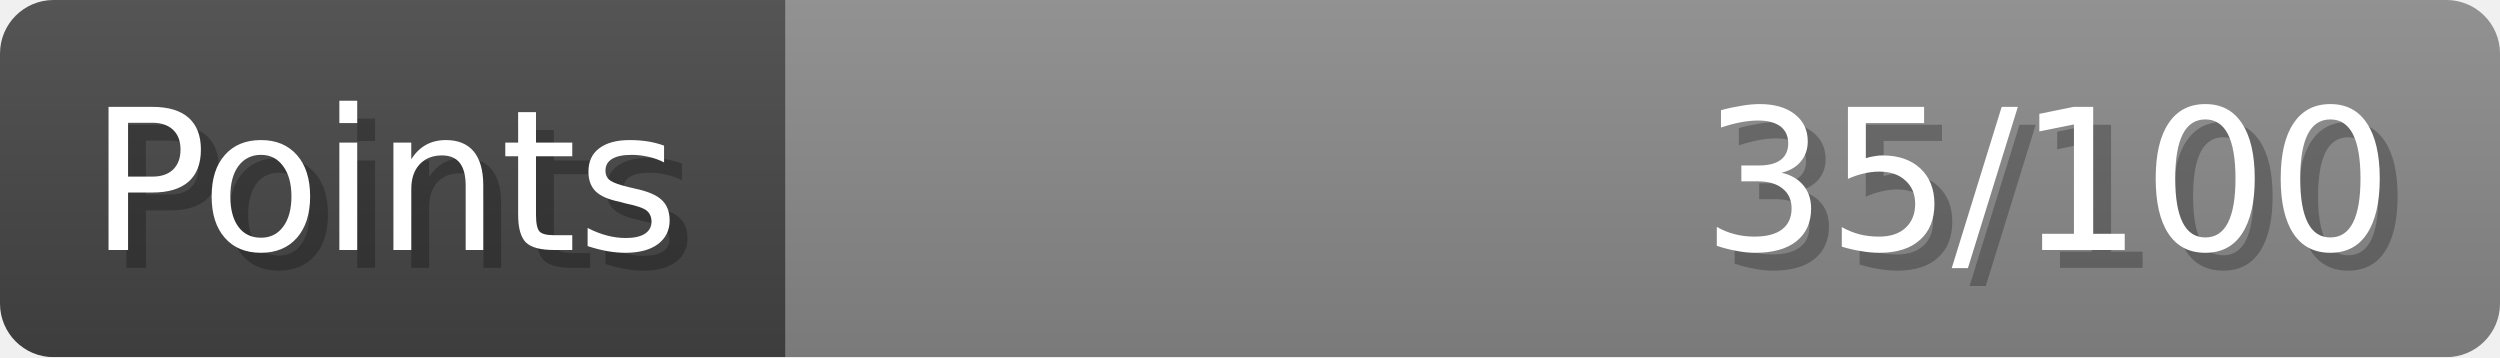
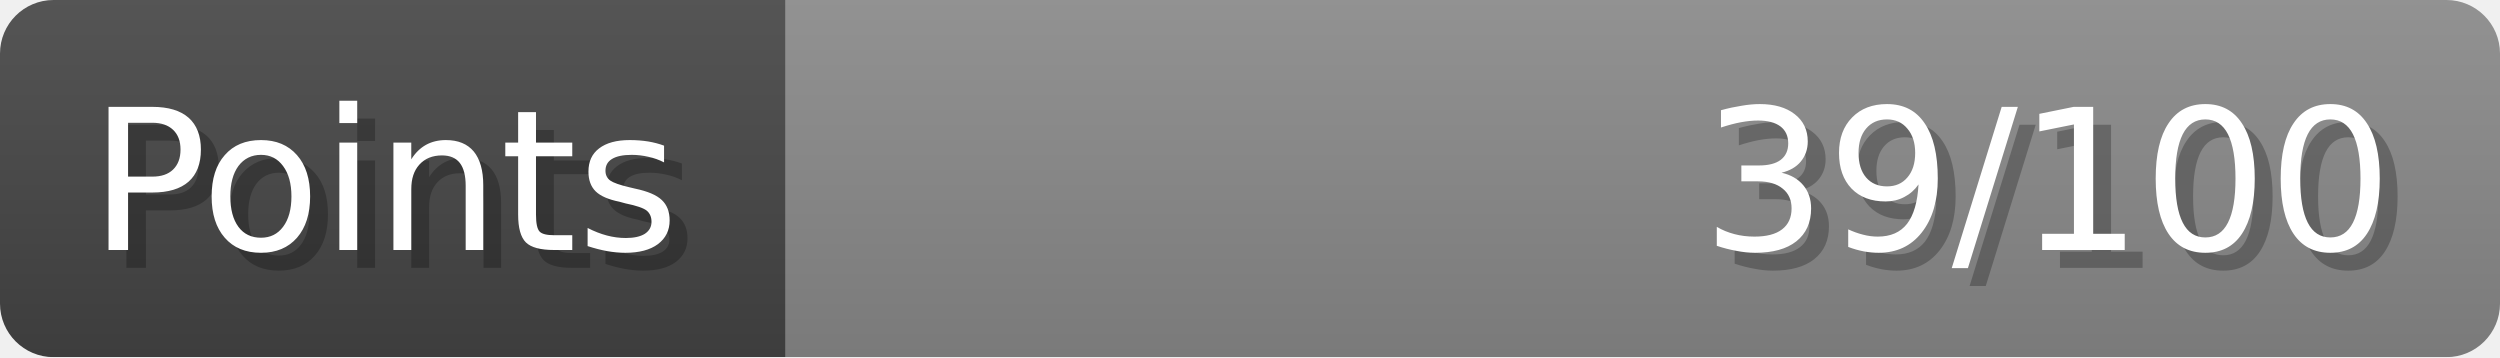
- <svg xmlns="http://www.w3.org/2000/svg" width="140px" height="20px" role="img" aria-label="Points: 35/100">
+ <svg xmlns="http://www.w3.org/2000/svg" width="140px" height="20px" role="img" aria-label="Points: 39/100">
  <linearGradient id="a" x2="0" y2="100%">
    <stop offset="0" stop-opacity=".1" stop-color="#EEE" />
    <stop offset="1" stop-opacity=".1" />
  </linearGradient>
  <mask id="m">
    <rect width="100%" height="100%" rx="3" fill="#FFF" />
  </mask>
  <g mask="url(#m)">
    <rect x="0" y="0" width="44" height="20" fill="#444" />
    <svg x="44" y="0" width="96" height="20">
      <rect width="100%" height="100%" fill="#888888" />
      <rect width="0%" height="100%" fill="#33CC11" transform="">
-         <animate attributeName="width" begin="0.5s" dur="600ms" from="0%" to="35%" repeatCount="1" fill="freeze" calcMode="spline" keyTimes="0; 1" keySplines="0.3, 0.61, 0.355, 1" />
+         <animate attributeName="width" begin="0.5s" dur="600ms" from="0%" to="39%" repeatCount="1" fill="freeze" calcMode="spline" keyTimes="0; 1" keySplines="0.3, 0.61, 0.355, 1" />
      </rect>
    </svg>
    <rect width="140" height="20" fill="url(#a)" />
  </g>
  <g aria-hidden="true" font-size="11" font-family="Verdana, DejaVu Sans, sans-serif" fill="#FFFFFF">
    <text x="6" y="15" fill="#000" opacity="0.25">Points</text>
    <text x="5" y="14">Points</text>
-     <text x="135" y="15" fill="#000" opacity="0.25" text-anchor="end">35/100</text>
-     <text x="134" y="14" text-anchor="end">35/100</text>
+     <text x="135" y="15" fill="#000" opacity="0.25" text-anchor="end">39/100</text>
+     <text x="134" y="14" text-anchor="end">39/100</text>
  </g>
</svg>
